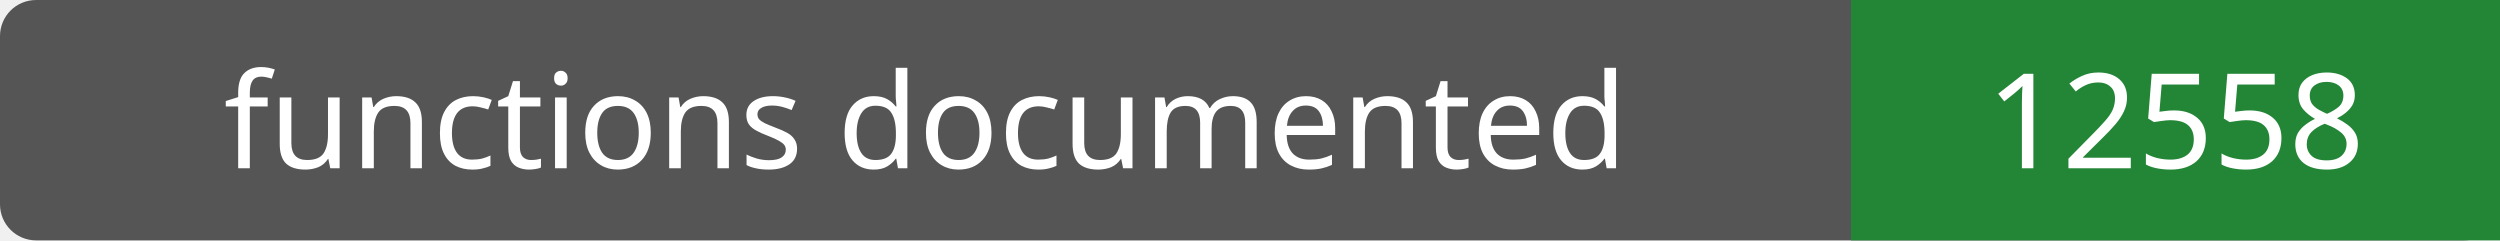
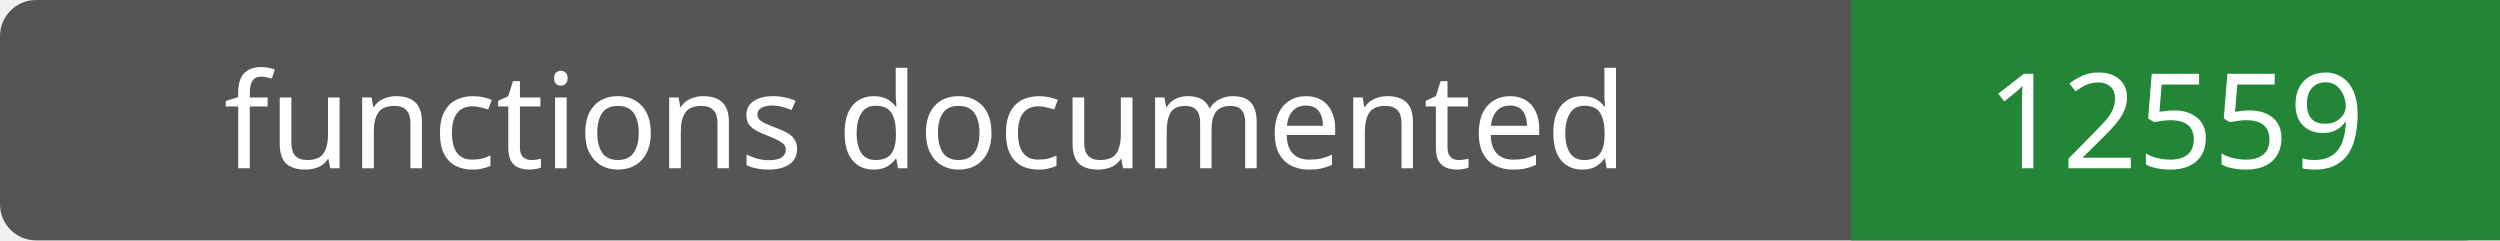
- <svg xmlns="http://www.w3.org/2000/svg" width="208" height="20" role="img" aria-label="functions documented: 12558">
+ <svg xmlns="http://www.w3.org/2000/svg" width="208" height="20" role="img" aria-label="functions documented: 12559">
  <rect width="208" height="20" rx="3" fill="#555" />
  <path fill="#238636" d="M154 0h54v20H154z" />
  <g fill="#fff" text-anchor="middle" font-family="Verdana,sans-serif" font-size="11">
    <text x="77.0" y="14">functions documented</text>
-     <text x="181.0" y="14">12558</text>
+     <text x="181.0" y="14">12559</text>
  </g>
</svg>
